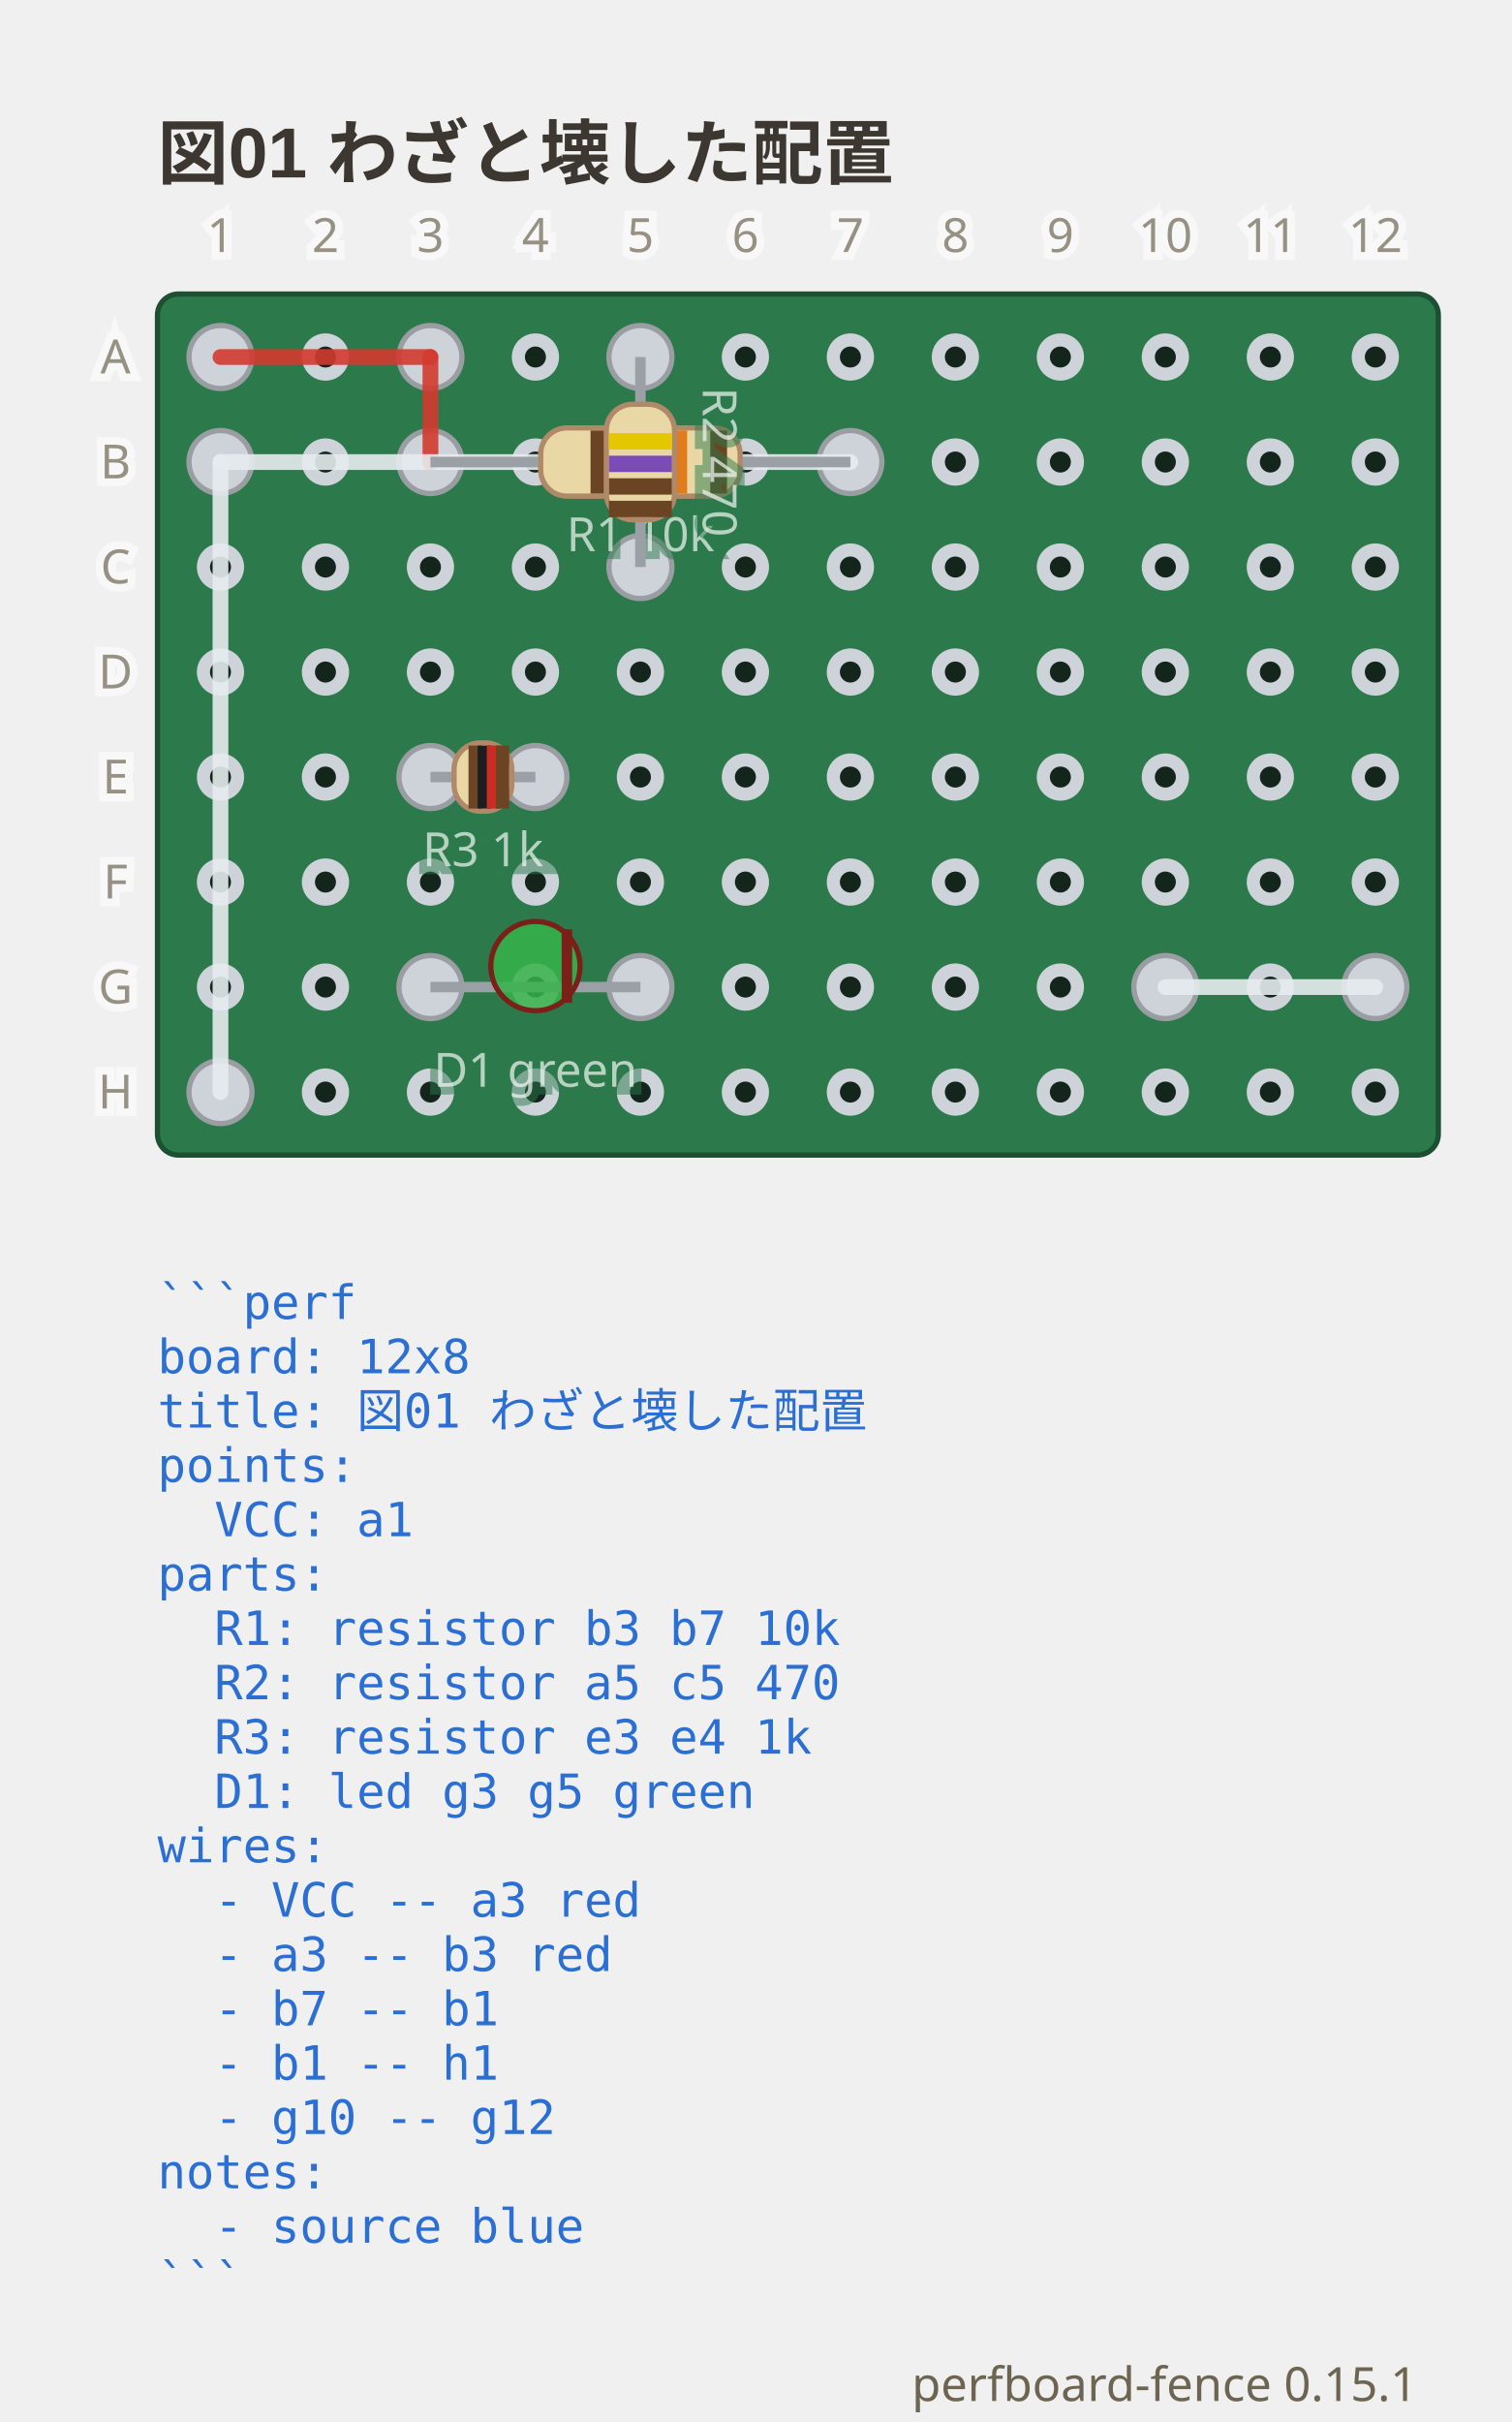
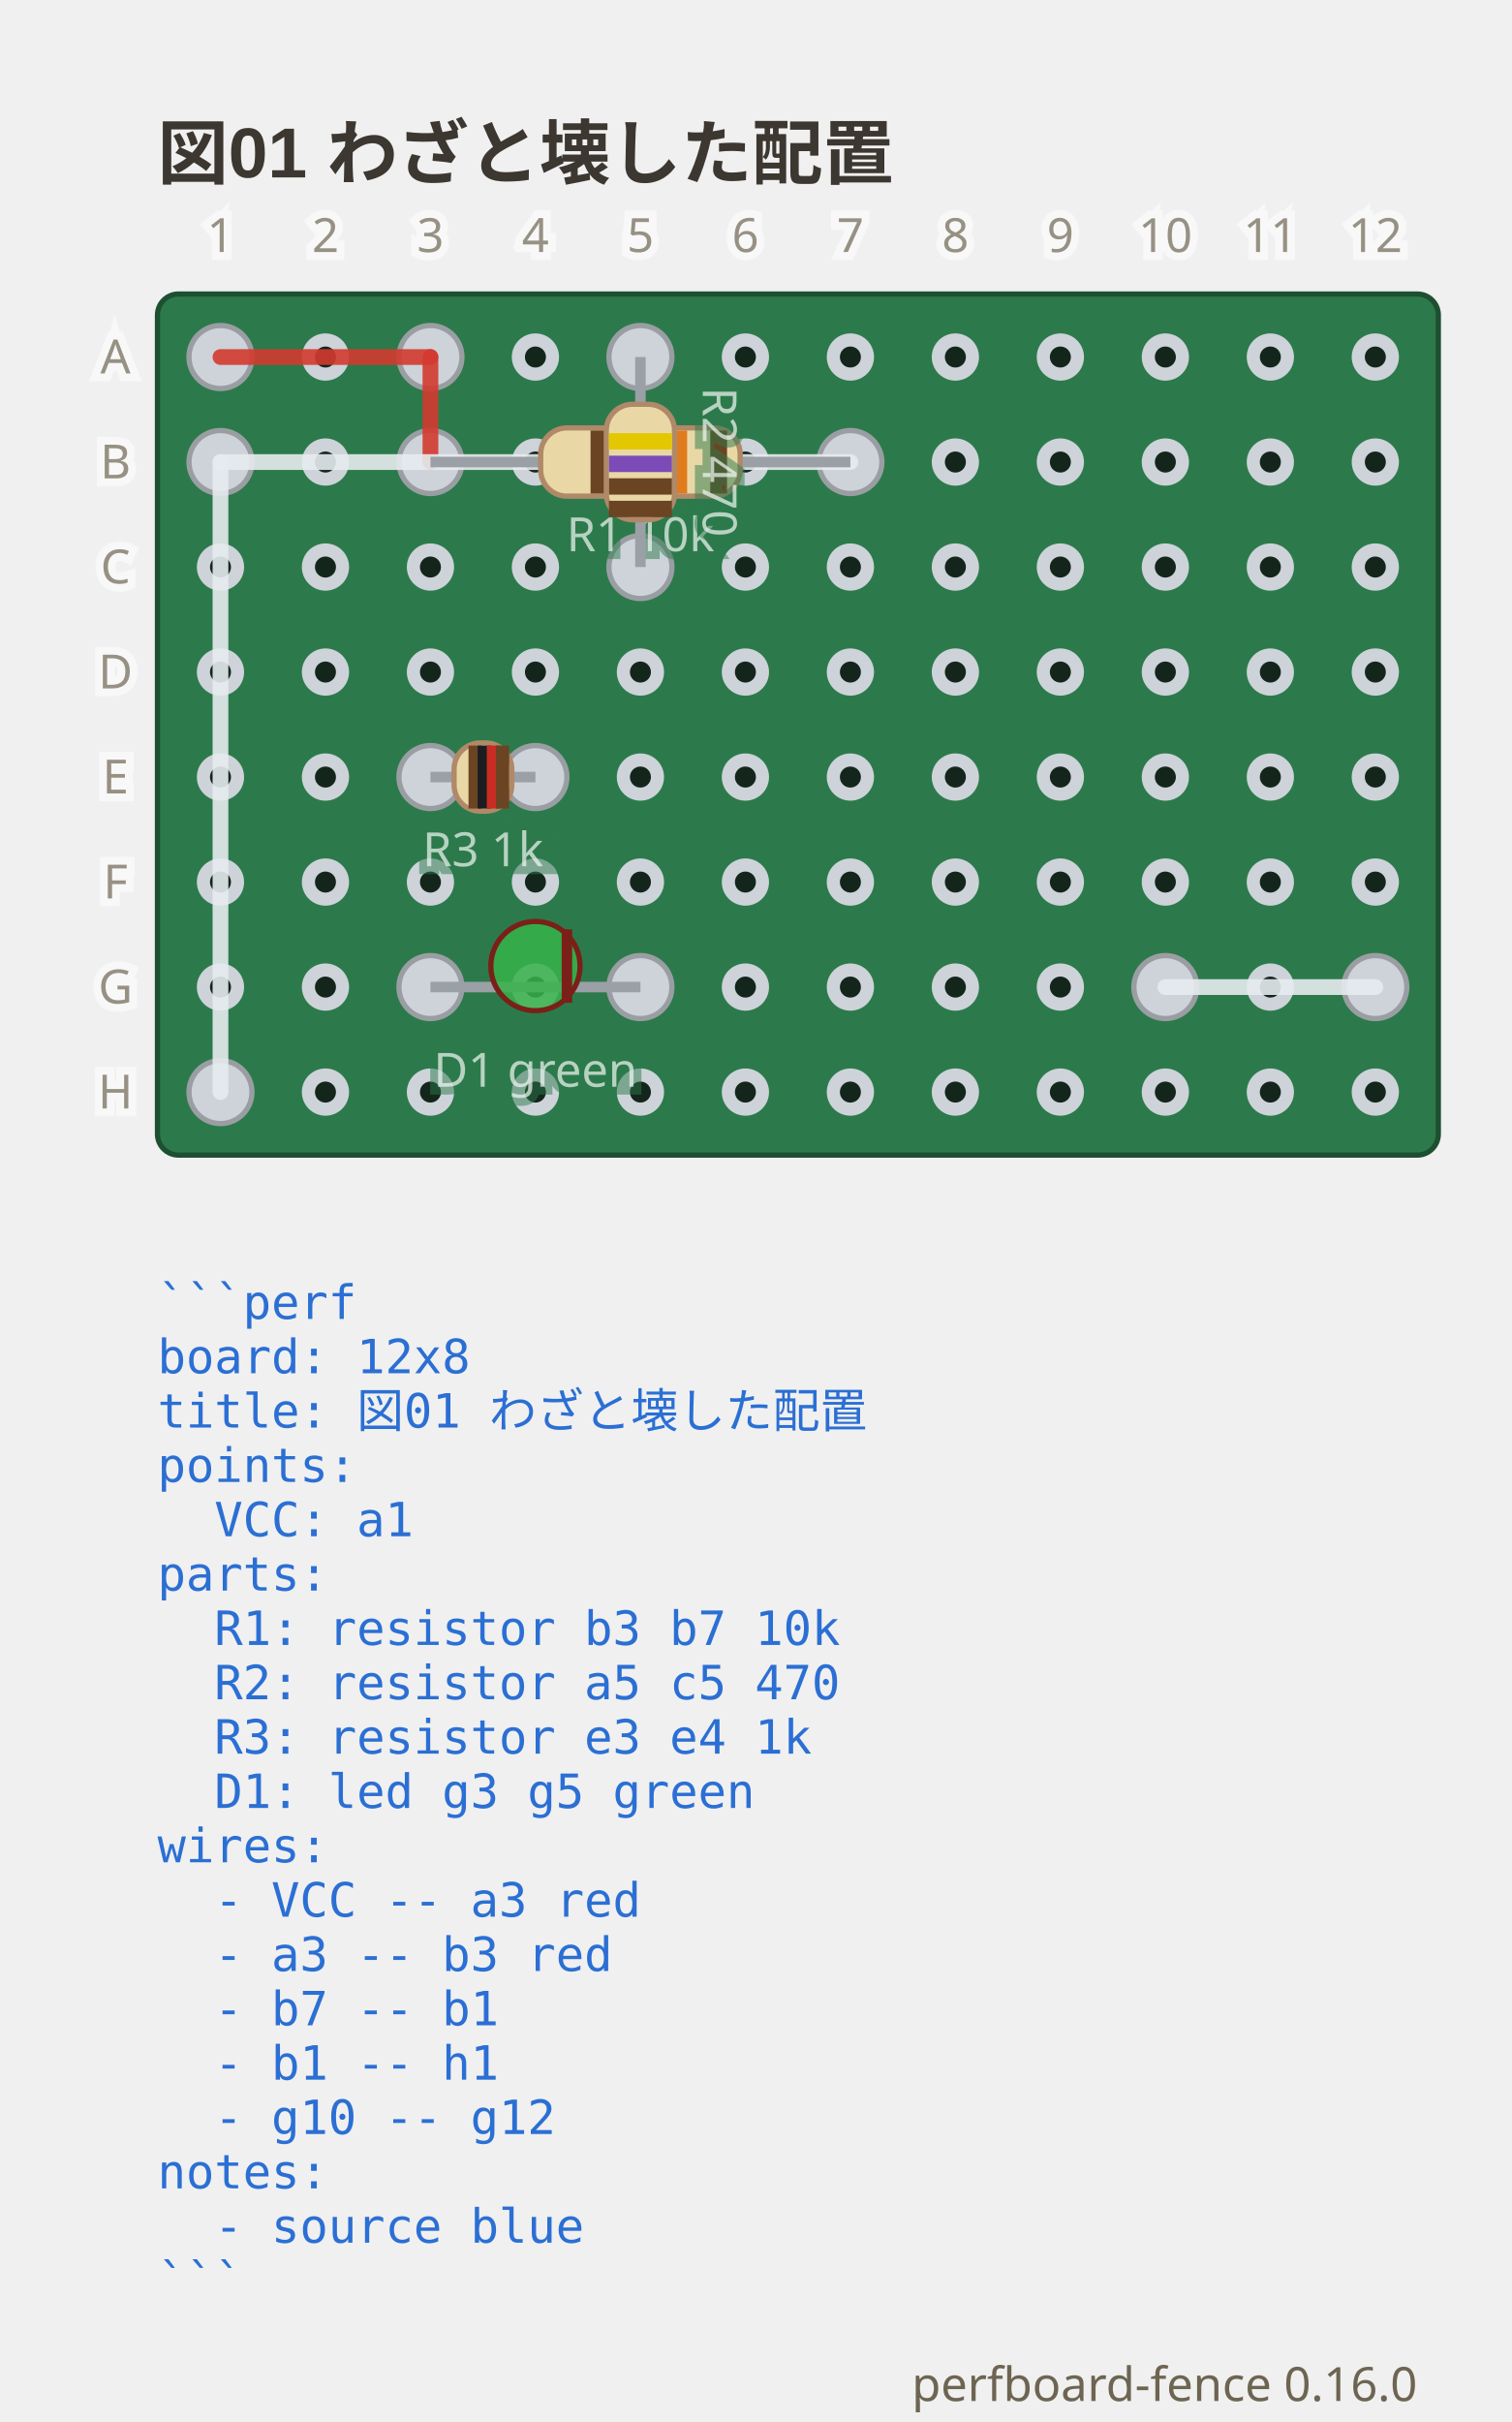
- <svg xmlns="http://www.w3.org/2000/svg" viewBox="0 0 288 461.3" width="288" height="461.3" data-perfboard-fence="0.15.1" role="img">
+ <svg xmlns="http://www.w3.org/2000/svg" viewBox="0 0 288 461.3" width="288" height="461.3" data-perfboard-fence="0.16.0" role="img">
  <text x="30" y="34" text-anchor="start" font-family="'Segoe UI', 'Helvetica Neue', Arial, 'Noto Sans', 'Hiragino Sans', 'Yu Gothic UI', 'Noto Sans CJK JP', sans-serif" fill="#3c3730" font-size="13.5" font-weight="600">図01 わざと壊した配置</text>
  <rect x="30" y="56" width="244" height="164" rx="4" fill="#2c7a4b" stroke="#1d4f31" stroke-width="1" />
  <circle cx="42" cy="68" r="3.25" fill="#14261c" stroke="#cdd3d9" stroke-width="2.5" />
  <circle cx="62" cy="68" r="3.25" fill="#14261c" stroke="#cdd3d9" stroke-width="2.5" />
  <circle cx="82" cy="68" r="3.25" fill="#14261c" stroke="#cdd3d9" stroke-width="2.5" />
  <circle cx="102" cy="68" r="3.25" fill="#14261c" stroke="#cdd3d9" stroke-width="2.5" />
  <circle cx="122" cy="68" r="3.25" fill="#14261c" stroke="#cdd3d9" stroke-width="2.5" />
  <circle cx="142" cy="68" r="3.25" fill="#14261c" stroke="#cdd3d9" stroke-width="2.5" />
  <circle cx="162" cy="68" r="3.25" fill="#14261c" stroke="#cdd3d9" stroke-width="2.5" />
  <circle cx="182" cy="68" r="3.25" fill="#14261c" stroke="#cdd3d9" stroke-width="2.5" />
  <circle cx="202" cy="68" r="3.25" fill="#14261c" stroke="#cdd3d9" stroke-width="2.5" />
  <circle cx="222" cy="68" r="3.25" fill="#14261c" stroke="#cdd3d9" stroke-width="2.5" />
  <circle cx="242" cy="68" r="3.25" fill="#14261c" stroke="#cdd3d9" stroke-width="2.5" />
  <circle cx="262" cy="68" r="3.25" fill="#14261c" stroke="#cdd3d9" stroke-width="2.5" />
  <circle cx="42" cy="88" r="3.25" fill="#14261c" stroke="#cdd3d9" stroke-width="2.5" />
  <circle cx="62" cy="88" r="3.25" fill="#14261c" stroke="#cdd3d9" stroke-width="2.5" />
  <circle cx="82" cy="88" r="3.25" fill="#14261c" stroke="#cdd3d9" stroke-width="2.5" />
  <circle cx="102" cy="88" r="3.25" fill="#14261c" stroke="#cdd3d9" stroke-width="2.5" />
  <circle cx="122" cy="88" r="3.25" fill="#14261c" stroke="#cdd3d9" stroke-width="2.5" />
  <circle cx="142" cy="88" r="3.25" fill="#14261c" stroke="#cdd3d9" stroke-width="2.5" />
  <circle cx="162" cy="88" r="3.25" fill="#14261c" stroke="#cdd3d9" stroke-width="2.5" />
  <circle cx="182" cy="88" r="3.25" fill="#14261c" stroke="#cdd3d9" stroke-width="2.5" />
  <circle cx="202" cy="88" r="3.25" fill="#14261c" stroke="#cdd3d9" stroke-width="2.5" />
  <circle cx="222" cy="88" r="3.25" fill="#14261c" stroke="#cdd3d9" stroke-width="2.5" />
  <circle cx="242" cy="88" r="3.25" fill="#14261c" stroke="#cdd3d9" stroke-width="2.5" />
  <circle cx="262" cy="88" r="3.25" fill="#14261c" stroke="#cdd3d9" stroke-width="2.5" />
  <circle cx="42" cy="108" r="3.25" fill="#14261c" stroke="#cdd3d9" stroke-width="2.5" />
  <circle cx="62" cy="108" r="3.25" fill="#14261c" stroke="#cdd3d9" stroke-width="2.5" />
  <circle cx="82" cy="108" r="3.25" fill="#14261c" stroke="#cdd3d9" stroke-width="2.5" />
  <circle cx="102" cy="108" r="3.25" fill="#14261c" stroke="#cdd3d9" stroke-width="2.5" />
  <circle cx="122" cy="108" r="3.25" fill="#14261c" stroke="#cdd3d9" stroke-width="2.5" />
  <circle cx="142" cy="108" r="3.25" fill="#14261c" stroke="#cdd3d9" stroke-width="2.5" />
  <circle cx="162" cy="108" r="3.25" fill="#14261c" stroke="#cdd3d9" stroke-width="2.5" />
  <circle cx="182" cy="108" r="3.25" fill="#14261c" stroke="#cdd3d9" stroke-width="2.5" />
  <circle cx="202" cy="108" r="3.25" fill="#14261c" stroke="#cdd3d9" stroke-width="2.5" />
  <circle cx="222" cy="108" r="3.25" fill="#14261c" stroke="#cdd3d9" stroke-width="2.5" />
  <circle cx="242" cy="108" r="3.25" fill="#14261c" stroke="#cdd3d9" stroke-width="2.5" />
  <circle cx="262" cy="108" r="3.25" fill="#14261c" stroke="#cdd3d9" stroke-width="2.5" />
  <circle cx="42" cy="128" r="3.25" fill="#14261c" stroke="#cdd3d9" stroke-width="2.5" />
  <circle cx="62" cy="128" r="3.25" fill="#14261c" stroke="#cdd3d9" stroke-width="2.5" />
  <circle cx="82" cy="128" r="3.25" fill="#14261c" stroke="#cdd3d9" stroke-width="2.5" />
  <circle cx="102" cy="128" r="3.25" fill="#14261c" stroke="#cdd3d9" stroke-width="2.5" />
  <circle cx="122" cy="128" r="3.25" fill="#14261c" stroke="#cdd3d9" stroke-width="2.5" />
  <circle cx="142" cy="128" r="3.25" fill="#14261c" stroke="#cdd3d9" stroke-width="2.5" />
  <circle cx="162" cy="128" r="3.25" fill="#14261c" stroke="#cdd3d9" stroke-width="2.5" />
  <circle cx="182" cy="128" r="3.25" fill="#14261c" stroke="#cdd3d9" stroke-width="2.5" />
  <circle cx="202" cy="128" r="3.25" fill="#14261c" stroke="#cdd3d9" stroke-width="2.5" />
  <circle cx="222" cy="128" r="3.25" fill="#14261c" stroke="#cdd3d9" stroke-width="2.5" />
  <circle cx="242" cy="128" r="3.25" fill="#14261c" stroke="#cdd3d9" stroke-width="2.5" />
  <circle cx="262" cy="128" r="3.25" fill="#14261c" stroke="#cdd3d9" stroke-width="2.5" />
  <circle cx="42" cy="148" r="3.25" fill="#14261c" stroke="#cdd3d9" stroke-width="2.5" />
  <circle cx="62" cy="148" r="3.25" fill="#14261c" stroke="#cdd3d9" stroke-width="2.5" />
  <circle cx="82" cy="148" r="3.25" fill="#14261c" stroke="#cdd3d9" stroke-width="2.5" />
  <circle cx="102" cy="148" r="3.25" fill="#14261c" stroke="#cdd3d9" stroke-width="2.5" />
  <circle cx="122" cy="148" r="3.25" fill="#14261c" stroke="#cdd3d9" stroke-width="2.5" />
  <circle cx="142" cy="148" r="3.25" fill="#14261c" stroke="#cdd3d9" stroke-width="2.5" />
  <circle cx="162" cy="148" r="3.25" fill="#14261c" stroke="#cdd3d9" stroke-width="2.5" />
  <circle cx="182" cy="148" r="3.25" fill="#14261c" stroke="#cdd3d9" stroke-width="2.5" />
  <circle cx="202" cy="148" r="3.25" fill="#14261c" stroke="#cdd3d9" stroke-width="2.5" />
  <circle cx="222" cy="148" r="3.25" fill="#14261c" stroke="#cdd3d9" stroke-width="2.5" />
  <circle cx="242" cy="148" r="3.25" fill="#14261c" stroke="#cdd3d9" stroke-width="2.5" />
  <circle cx="262" cy="148" r="3.25" fill="#14261c" stroke="#cdd3d9" stroke-width="2.5" />
  <circle cx="42" cy="168" r="3.25" fill="#14261c" stroke="#cdd3d9" stroke-width="2.5" />
  <circle cx="62" cy="168" r="3.25" fill="#14261c" stroke="#cdd3d9" stroke-width="2.5" />
  <circle cx="82" cy="168" r="3.25" fill="#14261c" stroke="#cdd3d9" stroke-width="2.5" />
  <circle cx="102" cy="168" r="3.25" fill="#14261c" stroke="#cdd3d9" stroke-width="2.5" />
  <circle cx="122" cy="168" r="3.25" fill="#14261c" stroke="#cdd3d9" stroke-width="2.5" />
  <circle cx="142" cy="168" r="3.25" fill="#14261c" stroke="#cdd3d9" stroke-width="2.5" />
  <circle cx="162" cy="168" r="3.25" fill="#14261c" stroke="#cdd3d9" stroke-width="2.5" />
  <circle cx="182" cy="168" r="3.25" fill="#14261c" stroke="#cdd3d9" stroke-width="2.5" />
  <circle cx="202" cy="168" r="3.25" fill="#14261c" stroke="#cdd3d9" stroke-width="2.5" />
  <circle cx="222" cy="168" r="3.25" fill="#14261c" stroke="#cdd3d9" stroke-width="2.5" />
  <circle cx="242" cy="168" r="3.25" fill="#14261c" stroke="#cdd3d9" stroke-width="2.5" />
  <circle cx="262" cy="168" r="3.25" fill="#14261c" stroke="#cdd3d9" stroke-width="2.5" />
  <circle cx="42" cy="188" r="3.25" fill="#14261c" stroke="#cdd3d9" stroke-width="2.5" />
  <circle cx="62" cy="188" r="3.25" fill="#14261c" stroke="#cdd3d9" stroke-width="2.5" />
  <circle cx="82" cy="188" r="3.25" fill="#14261c" stroke="#cdd3d9" stroke-width="2.5" />
  <circle cx="102" cy="188" r="3.25" fill="#14261c" stroke="#cdd3d9" stroke-width="2.5" />
  <circle cx="122" cy="188" r="3.25" fill="#14261c" stroke="#cdd3d9" stroke-width="2.5" />
  <circle cx="142" cy="188" r="3.25" fill="#14261c" stroke="#cdd3d9" stroke-width="2.5" />
  <circle cx="162" cy="188" r="3.25" fill="#14261c" stroke="#cdd3d9" stroke-width="2.5" />
  <circle cx="182" cy="188" r="3.25" fill="#14261c" stroke="#cdd3d9" stroke-width="2.5" />
  <circle cx="202" cy="188" r="3.25" fill="#14261c" stroke="#cdd3d9" stroke-width="2.5" />
  <circle cx="222" cy="188" r="3.25" fill="#14261c" stroke="#cdd3d9" stroke-width="2.5" />
  <circle cx="242" cy="188" r="3.25" fill="#14261c" stroke="#cdd3d9" stroke-width="2.5" />
  <circle cx="262" cy="188" r="3.25" fill="#14261c" stroke="#cdd3d9" stroke-width="2.5" />
  <circle cx="42" cy="208" r="3.25" fill="#14261c" stroke="#cdd3d9" stroke-width="2.5" />
  <circle cx="62" cy="208" r="3.25" fill="#14261c" stroke="#cdd3d9" stroke-width="2.5" />
  <circle cx="82" cy="208" r="3.25" fill="#14261c" stroke="#cdd3d9" stroke-width="2.5" />
  <circle cx="102" cy="208" r="3.25" fill="#14261c" stroke="#cdd3d9" stroke-width="2.5" />
  <circle cx="122" cy="208" r="3.25" fill="#14261c" stroke="#cdd3d9" stroke-width="2.5" />
  <circle cx="142" cy="208" r="3.25" fill="#14261c" stroke="#cdd3d9" stroke-width="2.5" />
  <circle cx="162" cy="208" r="3.25" fill="#14261c" stroke="#cdd3d9" stroke-width="2.5" />
  <circle cx="182" cy="208" r="3.25" fill="#14261c" stroke="#cdd3d9" stroke-width="2.5" />
  <circle cx="202" cy="208" r="3.25" fill="#14261c" stroke="#cdd3d9" stroke-width="2.5" />
  <circle cx="222" cy="208" r="3.25" fill="#14261c" stroke="#cdd3d9" stroke-width="2.5" />
  <circle cx="242" cy="208" r="3.25" fill="#14261c" stroke="#cdd3d9" stroke-width="2.5" />
  <circle cx="262" cy="208" r="3.25" fill="#14261c" stroke="#cdd3d9" stroke-width="2.5" />
  <circle cx="82" cy="88" r="6" fill="#cdd3d9" stroke="#9a9ea3" stroke-width="1" />
  <circle cx="162" cy="88" r="6" fill="#cdd3d9" stroke="#9a9ea3" stroke-width="1" />
  <circle cx="122" cy="68" r="6" fill="#cdd3d9" stroke="#9a9ea3" stroke-width="1" />
  <circle cx="122" cy="108" r="6" fill="#cdd3d9" stroke="#9a9ea3" stroke-width="1" />
  <circle cx="82" cy="148" r="6" fill="#cdd3d9" stroke="#9a9ea3" stroke-width="1" />
  <circle cx="102" cy="148" r="6" fill="#cdd3d9" stroke="#9a9ea3" stroke-width="1" />
  <circle cx="82" cy="188" r="6" fill="#cdd3d9" stroke="#9a9ea3" stroke-width="1" />
  <circle cx="122" cy="188" r="6" fill="#cdd3d9" stroke="#9a9ea3" stroke-width="1" />
  <circle cx="42" cy="68" r="6" fill="#cdd3d9" stroke="#9a9ea3" stroke-width="1" />
  <circle cx="82" cy="68" r="6" fill="#cdd3d9" stroke="#9a9ea3" stroke-width="1" />
  <circle cx="42" cy="88" r="6" fill="#cdd3d9" stroke="#9a9ea3" stroke-width="1" />
  <circle cx="42" cy="208" r="6" fill="#cdd3d9" stroke="#9a9ea3" stroke-width="1" />
  <circle cx="222" cy="188" r="6" fill="#cdd3d9" stroke="#9a9ea3" stroke-width="1" />
  <circle cx="262" cy="188" r="6" fill="#cdd3d9" stroke="#9a9ea3" stroke-width="1" />
  <line x1="42" y1="68" x2="82" y2="68" stroke="#d33a2f" stroke-width="3" stroke-linecap="round" stroke-opacity="0.9" />
  <line x1="82" y1="68" x2="82" y2="88" stroke="#d33a2f" stroke-width="3" stroke-linecap="round" stroke-opacity="0.9" />
  <line x1="162" y1="88" x2="42" y2="88" stroke="#e6ebef" stroke-width="3" stroke-linecap="round" stroke-opacity="0.9" />
  <line x1="42" y1="88" x2="42" y2="208" stroke="#e6ebef" stroke-width="3" stroke-linecap="round" stroke-opacity="0.9" />
  <line x1="222" y1="188" x2="262" y2="188" stroke="#e6ebef" stroke-width="3" stroke-linecap="round" stroke-opacity="0.9" />
  <line x1="82" y1="88" x2="162" y2="88" stroke="#9aa0a6" stroke-width="2" />
  <g transform="translate(122 88) rotate(0)">
    <rect x="-19" y="-6.5" width="38" height="13" rx="5" fill="#e9d8a6" stroke="#b08968" />
    <rect x="-9.5" y="-6" width="3.2" height="12" fill="#6b4423" />
    <rect x="-1.9" y="-6" width="3.2" height="12" fill="#1b1d21" />
    <rect x="5.7" y="-6" width="3.2" height="12" fill="#e07b1e" />
    <rect x="13.3" y="-6" width="3.2" height="12" fill="#6b4423" />
  </g>
  <text x="122" y="104.98" text-anchor="middle" font-family="ui-sans-serif, system-ui, sans-serif" stroke="#2c7a4b" stroke-width="3" fill="#2c7a4b" font-size="9" opacity="0.5" aria-hidden="true">R1 10k</text>
  <text x="122" y="104.98" text-anchor="middle" font-family="ui-sans-serif, system-ui, sans-serif" fill="#f4f8f5" font-size="9" opacity="0.7">R1 10k</text>
  <line x1="122" y1="68" x2="122" y2="108" stroke="#9aa0a6" stroke-width="2" />
  <g transform="translate(122 88) rotate(90)">
    <rect x="-11" y="-6.5" width="22" height="13" rx="5" fill="#e9d8a6" stroke="#b08968" />
    <rect x="-5.5" y="-6" width="3.12" height="12" fill="#e3c700" />
    <rect x="-1.21" y="-6" width="3.12" height="12" fill="#7b4bb7" />
    <rect x="3.09" y="-6" width="3.12" height="12" fill="#6b4423" />
    <rect x="7.38" y="-6" width="3.12" height="12" fill="#6b4423" />
  </g>
  <g transform="translate(137 88) rotate(90)">
    <text x="0" y="0" text-anchor="middle" font-family="ui-sans-serif, system-ui, sans-serif" stroke="#2c7a4b" stroke-width="3" fill="#2c7a4b" font-size="9" dominant-baseline="middle" opacity="0.5" aria-hidden="true">R2 470</text>
    <text x="0" y="0" text-anchor="middle" font-family="ui-sans-serif, system-ui, sans-serif" fill="#f4f8f5" font-size="9" dominant-baseline="middle" opacity="0.7">R2 470</text>
  </g>
  <line x1="82" y1="148" x2="102" y2="148" stroke="#9aa0a6" stroke-width="2" />
  <g transform="translate(92 148) rotate(0)">
    <rect x="-5.5" y="-6.5" width="11" height="13" rx="5" fill="#e9d8a6" stroke="#b08968" />
    <rect x="-2.75" y="-6" width="2.53" height="12" fill="#6b4423" />
    <rect x="-1.01" y="-6" width="2.53" height="12" fill="#1b1d21" />
    <rect x="0.73" y="-6" width="2.53" height="12" fill="#c92c22" />
    <rect x="2.47" y="-6" width="2.53" height="12" fill="#6b4423" />
  </g>
  <text x="92" y="164.98" text-anchor="middle" font-family="ui-sans-serif, system-ui, sans-serif" stroke="#2c7a4b" stroke-width="3" fill="#2c7a4b" font-size="9" opacity="0.5" aria-hidden="true">R3 1k</text>
  <text x="92" y="164.98" text-anchor="middle" font-family="ui-sans-serif, system-ui, sans-serif" fill="#f4f8f5" font-size="9" opacity="0.7">R3 1k</text>
  <line x1="82" y1="188" x2="122" y2="188" stroke="#9aa0a6" stroke-width="2" />
  <g transform="translate(102 188) rotate(0)">
    <circle cx="0" cy="-4" r="8.5" fill="#37b34a" fill-opacity="0.85" stroke="#7a2018" />
    <line x1="6" y1="-11" x2="6" y2="3" stroke="#7a2018" stroke-width="2" />
  </g>
  <text x="102" y="206.98" text-anchor="middle" font-family="ui-sans-serif, system-ui, sans-serif" stroke="#2c7a4b" stroke-width="3" fill="#2c7a4b" font-size="9" opacity="0.5" aria-hidden="true">D1 green</text>
  <text x="102" y="206.98" text-anchor="middle" font-family="ui-sans-serif, system-ui, sans-serif" fill="#f4f8f5" font-size="9" opacity="0.7">D1 green</text>
  <text x="22" y="68" text-anchor="middle" font-family="ui-sans-serif, system-ui, sans-serif" stroke="#ffffff" stroke-width="3" fill="#ffffff" font-size="9" dominant-baseline="middle" opacity="0.5" aria-hidden="true">A</text>
  <text x="22" y="68" text-anchor="middle" font-family="ui-sans-serif, system-ui, sans-serif" fill="#6d6552" font-size="9" dominant-baseline="middle" opacity="0.7">A</text>
  <text x="22" y="88" text-anchor="middle" font-family="ui-sans-serif, system-ui, sans-serif" stroke="#ffffff" stroke-width="3" fill="#ffffff" font-size="9" dominant-baseline="middle" opacity="0.5" aria-hidden="true">B</text>
  <text x="22" y="88" text-anchor="middle" font-family="ui-sans-serif, system-ui, sans-serif" fill="#6d6552" font-size="9" dominant-baseline="middle" opacity="0.7">B</text>
  <text x="22" y="108" text-anchor="middle" font-family="ui-sans-serif, system-ui, sans-serif" stroke="#ffffff" stroke-width="3" fill="#ffffff" font-size="9" dominant-baseline="middle" opacity="0.5" aria-hidden="true">C</text>
  <text x="22" y="108" text-anchor="middle" font-family="ui-sans-serif, system-ui, sans-serif" fill="#6d6552" font-size="9" dominant-baseline="middle" opacity="0.7">C</text>
  <text x="22" y="128" text-anchor="middle" font-family="ui-sans-serif, system-ui, sans-serif" stroke="#ffffff" stroke-width="3" fill="#ffffff" font-size="9" dominant-baseline="middle" opacity="0.5" aria-hidden="true">D</text>
  <text x="22" y="128" text-anchor="middle" font-family="ui-sans-serif, system-ui, sans-serif" fill="#6d6552" font-size="9" dominant-baseline="middle" opacity="0.7">D</text>
  <text x="22" y="148" text-anchor="middle" font-family="ui-sans-serif, system-ui, sans-serif" stroke="#ffffff" stroke-width="3" fill="#ffffff" font-size="9" dominant-baseline="middle" opacity="0.5" aria-hidden="true">E</text>
  <text x="22" y="148" text-anchor="middle" font-family="ui-sans-serif, system-ui, sans-serif" fill="#6d6552" font-size="9" dominant-baseline="middle" opacity="0.7">E</text>
  <text x="22" y="168" text-anchor="middle" font-family="ui-sans-serif, system-ui, sans-serif" stroke="#ffffff" stroke-width="3" fill="#ffffff" font-size="9" dominant-baseline="middle" opacity="0.5" aria-hidden="true">F</text>
  <text x="22" y="168" text-anchor="middle" font-family="ui-sans-serif, system-ui, sans-serif" fill="#6d6552" font-size="9" dominant-baseline="middle" opacity="0.7">F</text>
  <text x="22" y="188" text-anchor="middle" font-family="ui-sans-serif, system-ui, sans-serif" stroke="#ffffff" stroke-width="3" fill="#ffffff" font-size="9" dominant-baseline="middle" opacity="0.5" aria-hidden="true">G</text>
  <text x="22" y="188" text-anchor="middle" font-family="ui-sans-serif, system-ui, sans-serif" fill="#6d6552" font-size="9" dominant-baseline="middle" opacity="0.7">G</text>
  <text x="22" y="208" text-anchor="middle" font-family="ui-sans-serif, system-ui, sans-serif" stroke="#ffffff" stroke-width="3" fill="#ffffff" font-size="9" dominant-baseline="middle" opacity="0.5" aria-hidden="true">H</text>
  <text x="22" y="208" text-anchor="middle" font-family="ui-sans-serif, system-ui, sans-serif" fill="#6d6552" font-size="9" dominant-baseline="middle" opacity="0.7">H</text>
  <text x="42" y="48" text-anchor="middle" font-family="ui-sans-serif, system-ui, sans-serif" stroke="#ffffff" stroke-width="3" fill="#ffffff" font-size="9" opacity="0.5" aria-hidden="true">1</text>
  <text x="42" y="48" text-anchor="middle" font-family="ui-sans-serif, system-ui, sans-serif" fill="#6d6552" font-size="9" opacity="0.7">1</text>
  <text x="62" y="48" text-anchor="middle" font-family="ui-sans-serif, system-ui, sans-serif" stroke="#ffffff" stroke-width="3" fill="#ffffff" font-size="9" opacity="0.5" aria-hidden="true">2</text>
  <text x="62" y="48" text-anchor="middle" font-family="ui-sans-serif, system-ui, sans-serif" fill="#6d6552" font-size="9" opacity="0.7">2</text>
  <text x="82" y="48" text-anchor="middle" font-family="ui-sans-serif, system-ui, sans-serif" stroke="#ffffff" stroke-width="3" fill="#ffffff" font-size="9" opacity="0.5" aria-hidden="true">3</text>
  <text x="82" y="48" text-anchor="middle" font-family="ui-sans-serif, system-ui, sans-serif" fill="#6d6552" font-size="9" opacity="0.7">3</text>
  <text x="102" y="48" text-anchor="middle" font-family="ui-sans-serif, system-ui, sans-serif" stroke="#ffffff" stroke-width="3" fill="#ffffff" font-size="9" opacity="0.5" aria-hidden="true">4</text>
  <text x="102" y="48" text-anchor="middle" font-family="ui-sans-serif, system-ui, sans-serif" fill="#6d6552" font-size="9" opacity="0.7">4</text>
  <text x="122" y="48" text-anchor="middle" font-family="ui-sans-serif, system-ui, sans-serif" stroke="#ffffff" stroke-width="3" fill="#ffffff" font-size="9" opacity="0.5" aria-hidden="true">5</text>
  <text x="122" y="48" text-anchor="middle" font-family="ui-sans-serif, system-ui, sans-serif" fill="#6d6552" font-size="9" opacity="0.7">5</text>
  <text x="142" y="48" text-anchor="middle" font-family="ui-sans-serif, system-ui, sans-serif" stroke="#ffffff" stroke-width="3" fill="#ffffff" font-size="9" opacity="0.5" aria-hidden="true">6</text>
  <text x="142" y="48" text-anchor="middle" font-family="ui-sans-serif, system-ui, sans-serif" fill="#6d6552" font-size="9" opacity="0.7">6</text>
  <text x="162" y="48" text-anchor="middle" font-family="ui-sans-serif, system-ui, sans-serif" stroke="#ffffff" stroke-width="3" fill="#ffffff" font-size="9" opacity="0.5" aria-hidden="true">7</text>
  <text x="162" y="48" text-anchor="middle" font-family="ui-sans-serif, system-ui, sans-serif" fill="#6d6552" font-size="9" opacity="0.7">7</text>
  <text x="182" y="48" text-anchor="middle" font-family="ui-sans-serif, system-ui, sans-serif" stroke="#ffffff" stroke-width="3" fill="#ffffff" font-size="9" opacity="0.5" aria-hidden="true">8</text>
  <text x="182" y="48" text-anchor="middle" font-family="ui-sans-serif, system-ui, sans-serif" fill="#6d6552" font-size="9" opacity="0.7">8</text>
  <text x="202" y="48" text-anchor="middle" font-family="ui-sans-serif, system-ui, sans-serif" stroke="#ffffff" stroke-width="3" fill="#ffffff" font-size="9" opacity="0.5" aria-hidden="true">9</text>
  <text x="202" y="48" text-anchor="middle" font-family="ui-sans-serif, system-ui, sans-serif" fill="#6d6552" font-size="9" opacity="0.7">9</text>
  <text x="222" y="48" text-anchor="middle" font-family="ui-sans-serif, system-ui, sans-serif" stroke="#ffffff" stroke-width="3" fill="#ffffff" font-size="9" opacity="0.5" aria-hidden="true">10</text>
  <text x="222" y="48" text-anchor="middle" font-family="ui-sans-serif, system-ui, sans-serif" fill="#6d6552" font-size="9" opacity="0.7">10</text>
  <text x="242" y="48" text-anchor="middle" font-family="ui-sans-serif, system-ui, sans-serif" stroke="#ffffff" stroke-width="3" fill="#ffffff" font-size="9" opacity="0.5" aria-hidden="true">11</text>
  <text x="242" y="48" text-anchor="middle" font-family="ui-sans-serif, system-ui, sans-serif" fill="#6d6552" font-size="9" opacity="0.7">11</text>
  <text x="262" y="48" text-anchor="middle" font-family="ui-sans-serif, system-ui, sans-serif" stroke="#ffffff" stroke-width="3" fill="#ffffff" font-size="9" opacity="0.5" aria-hidden="true">12</text>
  <text x="262" y="48" text-anchor="middle" font-family="ui-sans-serif, system-ui, sans-serif" fill="#6d6552" font-size="9" opacity="0.7">12</text>
  <text x="30" y="251.2" text-anchor="start" font-family="ui-monospace, 'DejaVu Sans Mono', 'Noto Sans Mono CJK JP', monospace" fill="#2b6fd4" font-size="9" xml:space="preserve">```perf</text>
  <text x="30" y="261.55" text-anchor="start" font-family="ui-monospace, 'DejaVu Sans Mono', 'Noto Sans Mono CJK JP', monospace" fill="#2b6fd4" font-size="9" xml:space="preserve">board: 12x8</text>
  <text x="30" y="271.9" text-anchor="start" font-family="ui-monospace, 'DejaVu Sans Mono', 'Noto Sans Mono CJK JP', monospace" fill="#2b6fd4" font-size="9" xml:space="preserve">title: 図01 わざと壊した配置</text>
  <text x="30" y="282.25" text-anchor="start" font-family="ui-monospace, 'DejaVu Sans Mono', 'Noto Sans Mono CJK JP', monospace" fill="#2b6fd4" font-size="9" xml:space="preserve">points:</text>
  <text x="30" y="292.6" text-anchor="start" font-family="ui-monospace, 'DejaVu Sans Mono', 'Noto Sans Mono CJK JP', monospace" fill="#2b6fd4" font-size="9" xml:space="preserve">  VCC: a1</text>
  <text x="30" y="302.95" text-anchor="start" font-family="ui-monospace, 'DejaVu Sans Mono', 'Noto Sans Mono CJK JP', monospace" fill="#2b6fd4" font-size="9" xml:space="preserve">parts:</text>
  <text x="30" y="313.3" text-anchor="start" font-family="ui-monospace, 'DejaVu Sans Mono', 'Noto Sans Mono CJK JP', monospace" fill="#2b6fd4" font-size="9" xml:space="preserve">  R1: resistor b3 b7 10k</text>
  <text x="30" y="323.65" text-anchor="start" font-family="ui-monospace, 'DejaVu Sans Mono', 'Noto Sans Mono CJK JP', monospace" fill="#2b6fd4" font-size="9" xml:space="preserve">  R2: resistor a5 c5 470</text>
  <text x="30" y="334" text-anchor="start" font-family="ui-monospace, 'DejaVu Sans Mono', 'Noto Sans Mono CJK JP', monospace" fill="#2b6fd4" font-size="9" xml:space="preserve">  R3: resistor e3 e4 1k</text>
  <text x="30" y="344.35" text-anchor="start" font-family="ui-monospace, 'DejaVu Sans Mono', 'Noto Sans Mono CJK JP', monospace" fill="#2b6fd4" font-size="9" xml:space="preserve">  D1: led g3 g5 green</text>
  <text x="30" y="354.7" text-anchor="start" font-family="ui-monospace, 'DejaVu Sans Mono', 'Noto Sans Mono CJK JP', monospace" fill="#2b6fd4" font-size="9" xml:space="preserve">wires:</text>
  <text x="30" y="365.05" text-anchor="start" font-family="ui-monospace, 'DejaVu Sans Mono', 'Noto Sans Mono CJK JP', monospace" fill="#2b6fd4" font-size="9" xml:space="preserve">  - VCC -- a3 red</text>
  <text x="30" y="375.4" text-anchor="start" font-family="ui-monospace, 'DejaVu Sans Mono', 'Noto Sans Mono CJK JP', monospace" fill="#2b6fd4" font-size="9" xml:space="preserve">  - a3 -- b3 red</text>
  <text x="30" y="385.75" text-anchor="start" font-family="ui-monospace, 'DejaVu Sans Mono', 'Noto Sans Mono CJK JP', monospace" fill="#2b6fd4" font-size="9" xml:space="preserve">  - b7 -- b1</text>
  <text x="30" y="396.1" text-anchor="start" font-family="ui-monospace, 'DejaVu Sans Mono', 'Noto Sans Mono CJK JP', monospace" fill="#2b6fd4" font-size="9" xml:space="preserve">  - b1 -- h1</text>
  <text x="30" y="406.45" text-anchor="start" font-family="ui-monospace, 'DejaVu Sans Mono', 'Noto Sans Mono CJK JP', monospace" fill="#2b6fd4" font-size="9" xml:space="preserve">  - g10 -- g12</text>
  <text x="30" y="416.8" text-anchor="start" font-family="ui-monospace, 'DejaVu Sans Mono', 'Noto Sans Mono CJK JP', monospace" fill="#2b6fd4" font-size="9" xml:space="preserve">notes:</text>
  <text x="30" y="427.15" text-anchor="start" font-family="ui-monospace, 'DejaVu Sans Mono', 'Noto Sans Mono CJK JP', monospace" fill="#2b6fd4" font-size="9" xml:space="preserve">  - source blue</text>
  <text x="30" y="437.5" text-anchor="start" font-family="ui-monospace, 'DejaVu Sans Mono', 'Noto Sans Mono CJK JP', monospace" fill="#2b6fd4" font-size="9" xml:space="preserve">```</text>
-   <text x="270" y="457.3" text-anchor="end" font-family="ui-sans-serif, system-ui, sans-serif" fill="#6d6552" font-size="9">perfboard-fence 0.15.1</text>
+   <text x="270" y="457.3" text-anchor="end" font-family="ui-sans-serif, system-ui, sans-serif" fill="#6d6552" font-size="9">perfboard-fence 0.16.0</text>
</svg>
